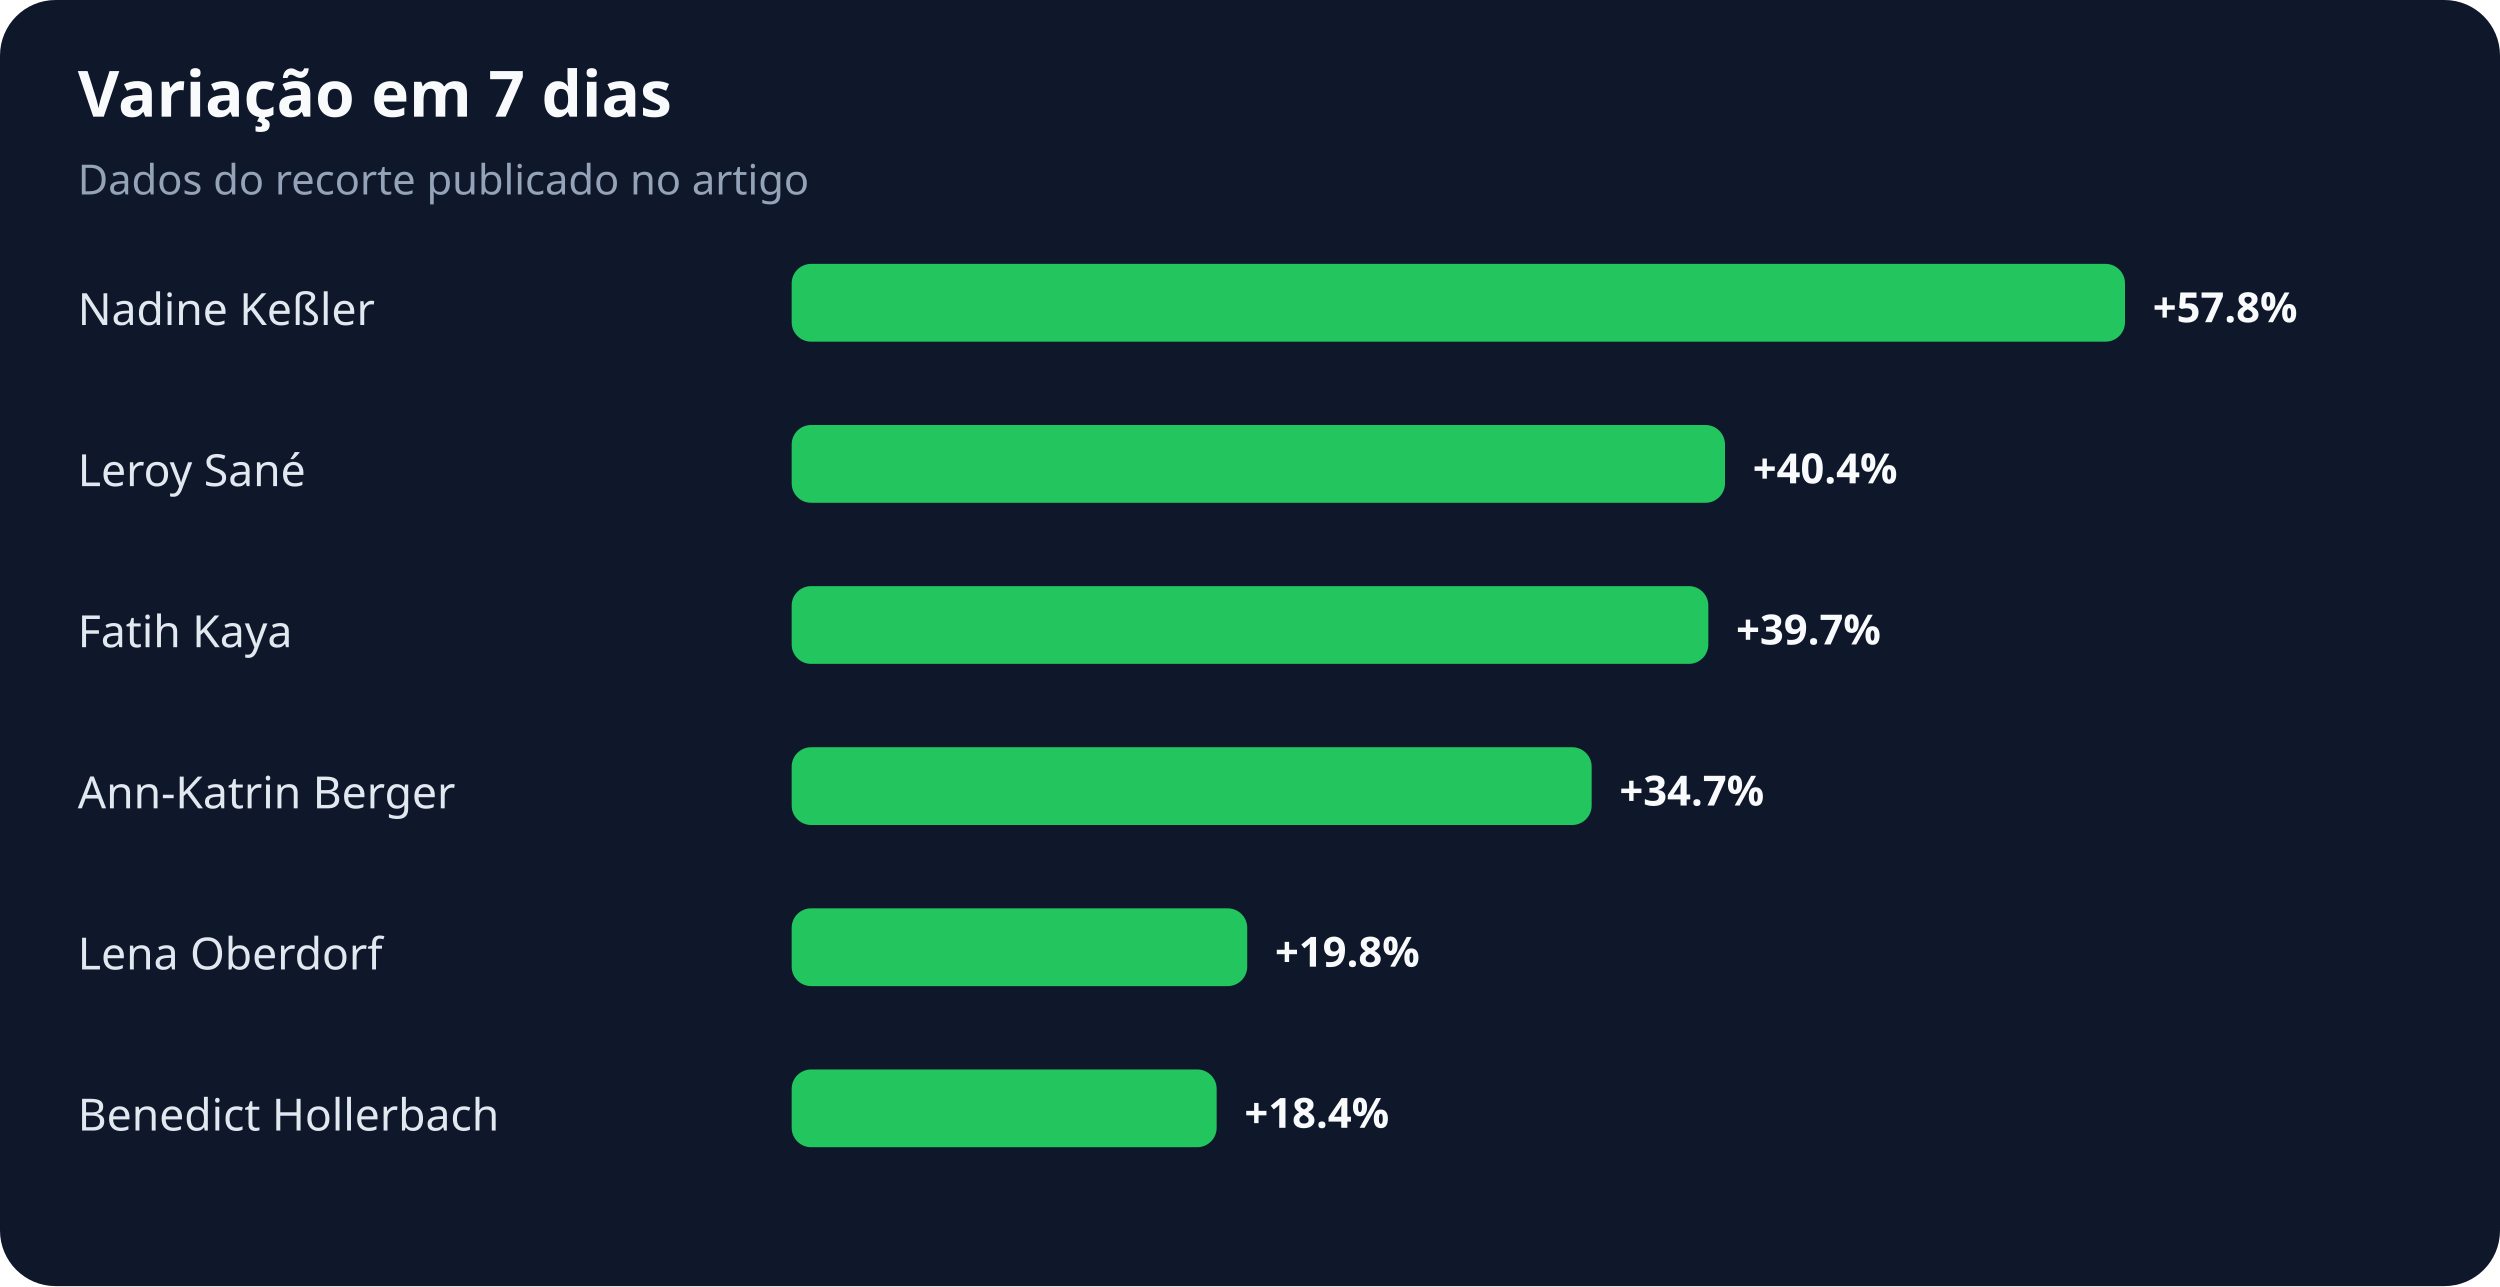
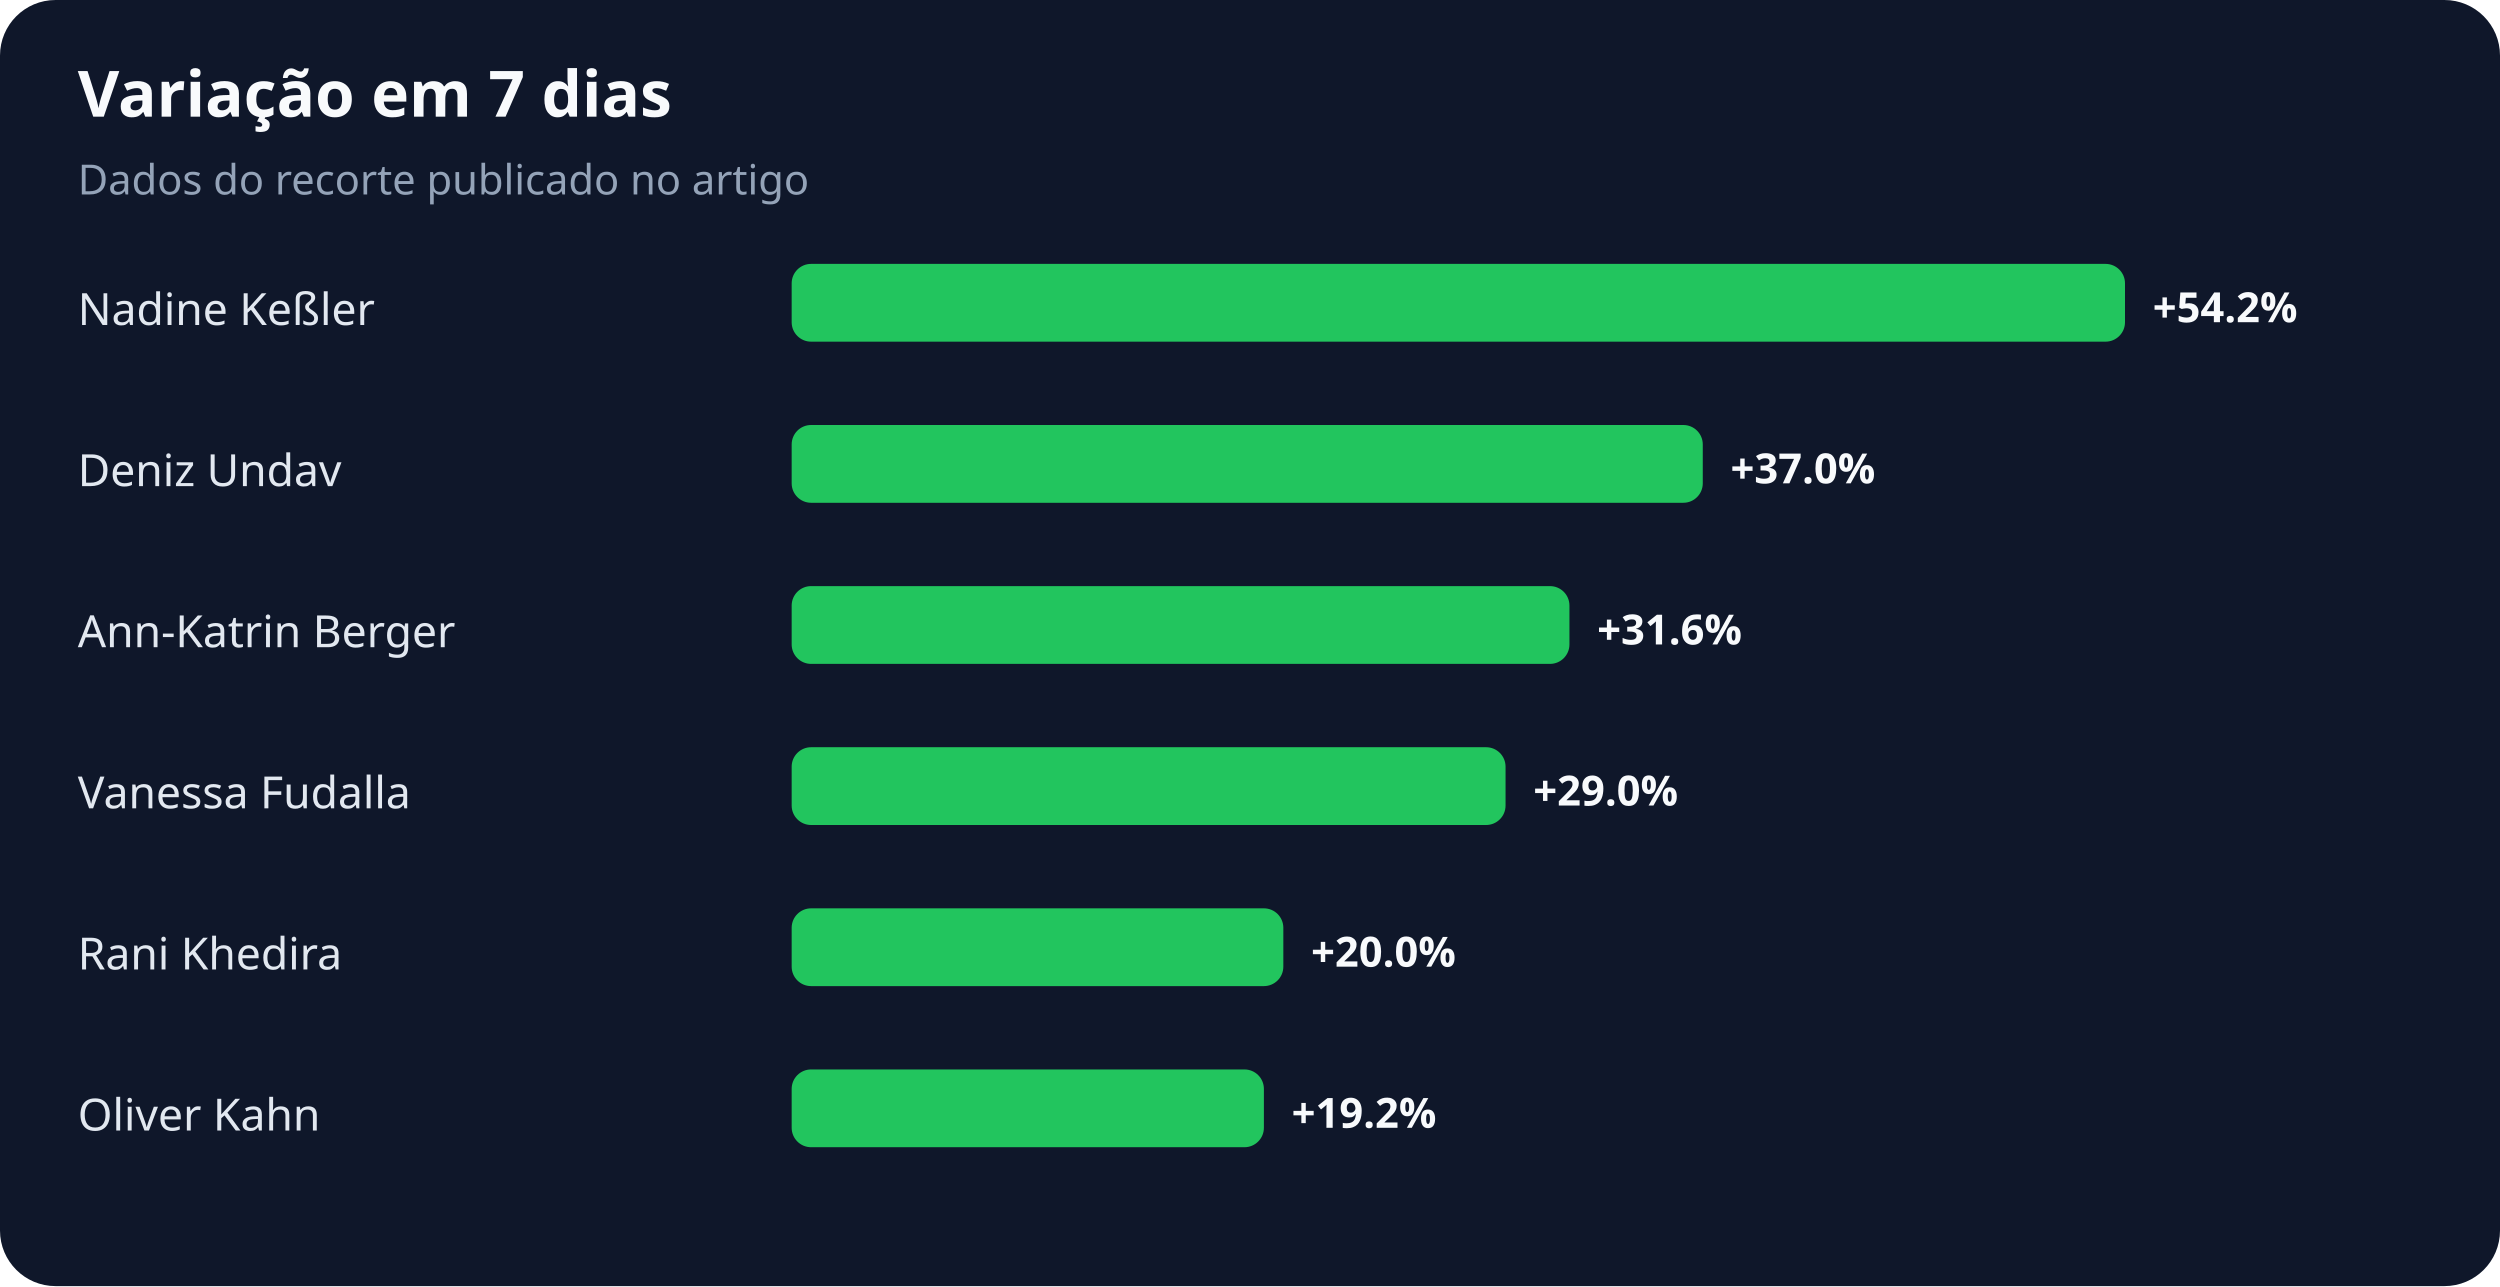
<svg xmlns="http://www.w3.org/2000/svg" width="900" height="463" viewBox="0 0 900 463" role="img" aria-labelledby="title desc">
  <rect width="100%" height="100%" rx="20" fill="#0f172a" />
  <text x="28" y="42" fill="#f8fafc" font-family="system-ui,sans-serif" font-size="23" font-weight="700">Variação em 7 dias</text>
  <text x="28" y="70" fill="#94a3b8" font-family="system-ui,sans-serif" font-size="15">Dados do recorte publicado no artigo</text>
  <text x="28" y="117" fill="#e2e8f0" font-family="system-ui,sans-serif" font-size="16">Nadine Keßler</text>
  <rect x="285" y="95" width="480" height="28" rx="7" fill="#22c55e" />
-   <text x="775" y="116" fill="#f8fafc" font-family="system-ui,sans-serif" font-size="15" font-weight="700">+57.8%</text>
-   <text x="28" y="175" fill="#e2e8f0" font-family="system-ui,sans-serif" font-size="16">Leroy Sané</text>
-   <rect x="285" y="153" width="336" height="28" rx="7" fill="#22c55e" />
-   <text x="631" y="174" fill="#f8fafc" font-family="system-ui,sans-serif" font-size="15" font-weight="700">+40.4%</text>
-   <text x="28" y="233" fill="#e2e8f0" font-family="system-ui,sans-serif" font-size="16">Fatih Kaya</text>
-   <rect x="285" y="211" width="330" height="28" rx="7" fill="#22c55e" />
-   <text x="625" y="232" fill="#f8fafc" font-family="system-ui,sans-serif" font-size="15" font-weight="700">+39.7%</text>
-   <text x="28" y="291" fill="#e2e8f0" font-family="system-ui,sans-serif" font-size="16">Ann-Katrin Berger</text>
-   <rect x="285" y="269" width="288" height="28" rx="7" fill="#22c55e" />
-   <text x="583" y="290" fill="#f8fafc" font-family="system-ui,sans-serif" font-size="15" font-weight="700">+34.7%</text>
-   <text x="28" y="349" fill="#e2e8f0" font-family="system-ui,sans-serif" font-size="16">Lena Oberdorf</text>
-   <rect x="285" y="327" width="164" height="28" rx="7" fill="#22c55e" />
-   <text x="459" y="348" fill="#f8fafc" font-family="system-ui,sans-serif" font-size="15" font-weight="700">+19.8%</text>
-   <text x="28" y="407" fill="#e2e8f0" font-family="system-ui,sans-serif" font-size="16">Benedict Hollerbach</text>
-   <rect x="285" y="385" width="153" height="28" rx="7" fill="#22c55e" />
-   <text x="448" y="406" fill="#f8fafc" font-family="system-ui,sans-serif" font-size="15" font-weight="700">+18.4%</text>
+   <text x="775" y="116" fill="#f8fafc" font-family="system-ui,sans-serif" font-size="15" font-weight="700">+54.2%</text>
+   <text x="28" y="175" fill="#e2e8f0" font-family="system-ui,sans-serif" font-size="16">Deniz Undav</text>
+   <rect x="285" y="153" width="328" height="28" rx="7" fill="#22c55e" />
+   <text x="623" y="174" fill="#f8fafc" font-family="system-ui,sans-serif" font-size="15" font-weight="700">+37.0%</text>
+   <text x="28" y="233" fill="#e2e8f0" font-family="system-ui,sans-serif" font-size="16">Ann-Katrin Berger</text>
+   <rect x="285" y="211" width="280" height="28" rx="7" fill="#22c55e" />
+   <text x="575" y="232" fill="#f8fafc" font-family="system-ui,sans-serif" font-size="15" font-weight="700">+31.6%</text>
+   <text x="28" y="291" fill="#e2e8f0" font-family="system-ui,sans-serif" font-size="16">Vanessa Fudalla</text>
+   <rect x="285" y="269" width="257" height="28" rx="7" fill="#22c55e" />
+   <text x="552" y="290" fill="#f8fafc" font-family="system-ui,sans-serif" font-size="15" font-weight="700">+29.0%</text>
+   <text x="28" y="349" fill="#e2e8f0" font-family="system-ui,sans-serif" font-size="16">Rani Khedira</text>
+   <rect x="285" y="327" width="177" height="28" rx="7" fill="#22c55e" />
+   <text x="472" y="348" fill="#f8fafc" font-family="system-ui,sans-serif" font-size="15" font-weight="700">+20.0%</text>
+   <text x="28" y="407" fill="#e2e8f0" font-family="system-ui,sans-serif" font-size="16">Oliver Kahn</text>
+   <rect x="285" y="385" width="170" height="28" rx="7" fill="#22c55e" />
+   <text x="465" y="406" fill="#f8fafc" font-family="system-ui,sans-serif" font-size="15" font-weight="700">+19.2%</text>
</svg>
